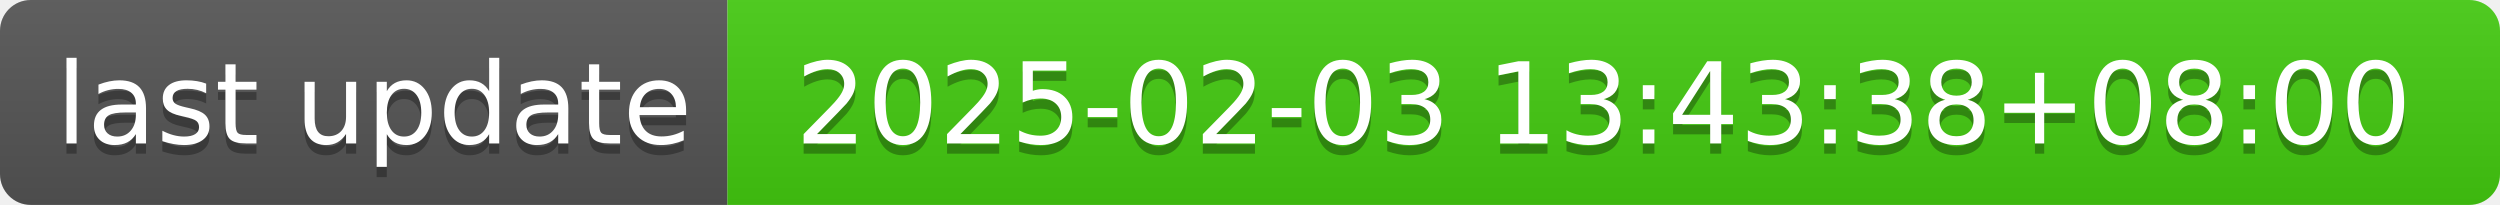
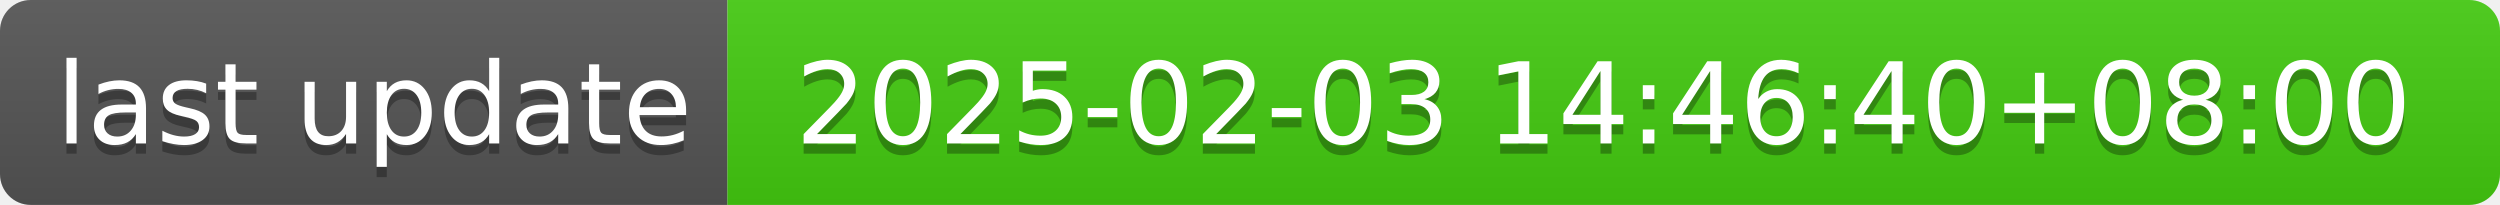
- <svg xmlns="http://www.w3.org/2000/svg" width="244" height="20" role="img" aria-label="last update: 2025-02-03 13:43:38+08:00">
+ <svg xmlns="http://www.w3.org/2000/svg" width="244" height="20" role="img" aria-label="last update: 2025-02-03 14:46:40+08:00">
  <linearGradient id="s" x2="0" y2="100%">
    <stop offset="0" stop-color="#bbb" stop-opacity=".1" />
    <stop offset="1" stop-opacity=".1" />
  </linearGradient>
  <clipPath id="r">
    <rect width="244" height="20" rx="3" fill="#fff" />
  </clipPath>
  <g clip-path="url(#r)">
    <rect width="71" height="20" fill="#555" />
    <rect x="71" width="173" height="20" fill="#4c1" />
    <rect width="244" height="20" fill="url(#s)" />
  </g>
  <g fill="#fff" text-anchor="middle" font-family="Verdana,Geneva,DejaVu Sans,sans-serif" text-rendering="geometricPrecision" font-size="110">
    <text aria-hidden="true" x="365" y="150" fill="#010101" fill-opacity=".3" transform="scale(.1)" textLength="610">last update</text>
    <text x="365" y="140" transform="scale(.1)" fill="#fff" textLength="610">last update</text>
-     <text aria-hidden="true" x="1565" y="150" fill="#010101" fill-opacity=".3" transform="scale(.1)" textLength="1630">2025-02-03 13:43:38+08:00</text>
-     <text x="1565" y="140" transform="scale(.1)" fill="#fff" textLength="1630">2025-02-03 13:43:38+08:00</text>
+     <text aria-hidden="true" x="1565" y="150" fill="#010101" fill-opacity=".3" transform="scale(.1)" textLength="1630">2025-02-03 14:46:40+08:00</text>
+     <text x="1565" y="140" transform="scale(.1)" fill="#fff" textLength="1630">2025-02-03 14:46:40+08:00</text>
  </g>
</svg>
